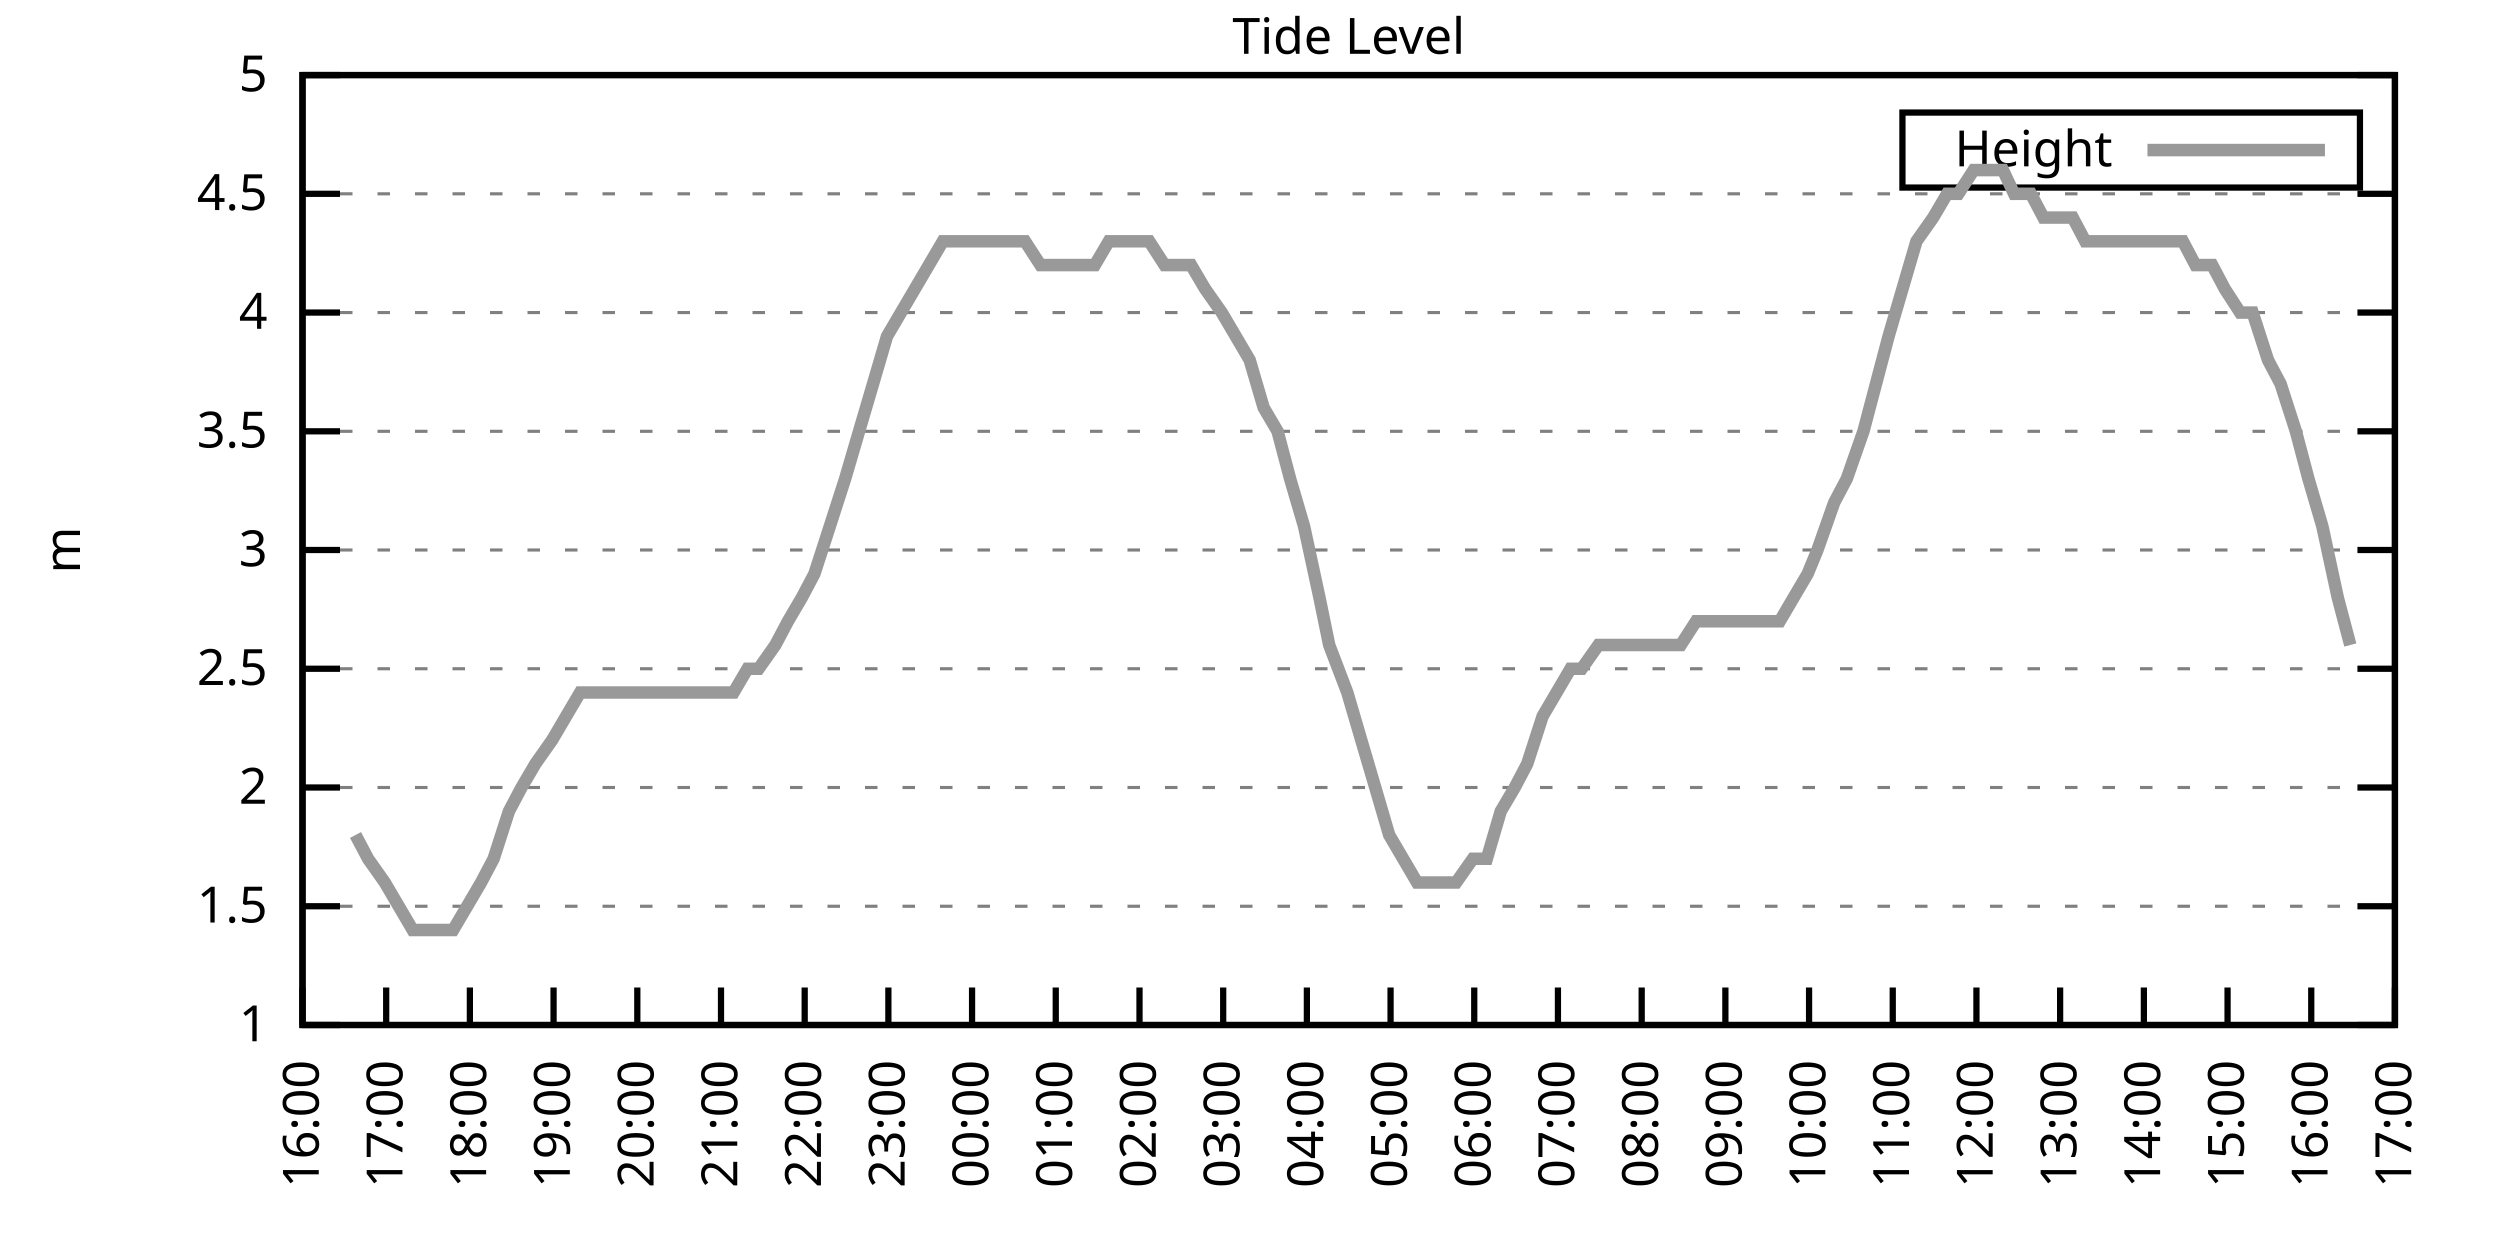
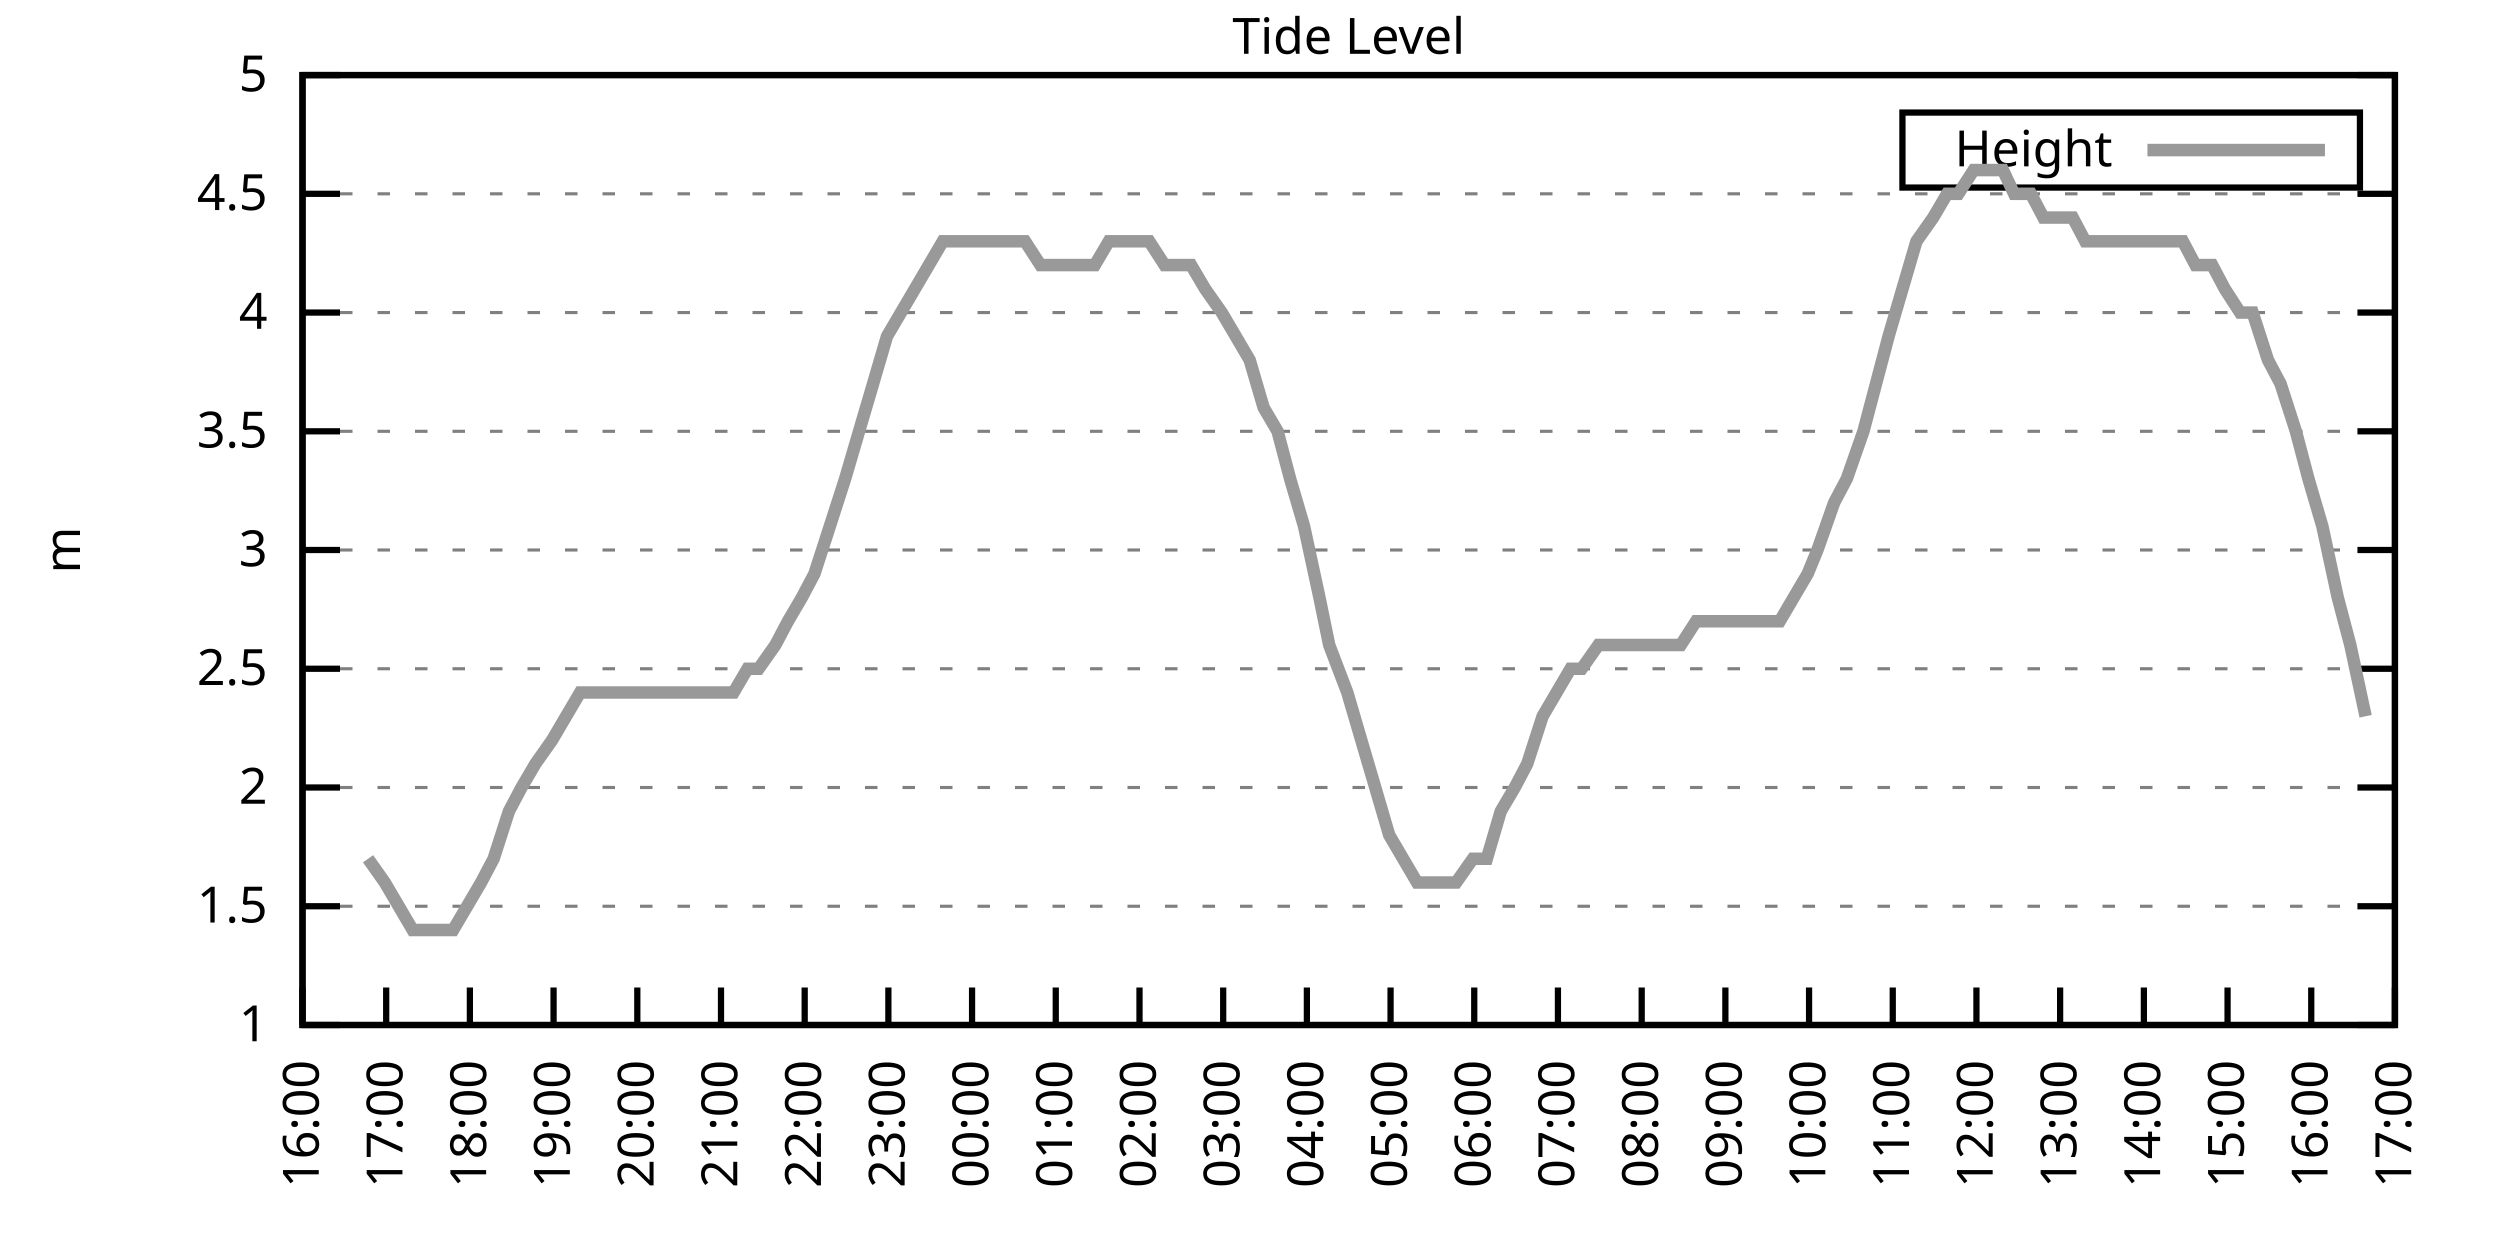
<svg xmlns="http://www.w3.org/2000/svg" xmlns:xlink="http://www.w3.org/1999/xlink" width="400" height="200" viewBox="0 0 400 200">
  <g id="gnuplot_canvas">
    <rect x="0" y="0" width="400" height="200" fill="none" />
    <defs>
      <circle id="gpDot" r="0.5" stroke-width="0.5" stroke="currentColor" />
      <path id="gpPt0" stroke-width="0.333" stroke="currentColor" d="M-1,0 h2 M0,-1 v2" />
      <path id="gpPt1" stroke-width="0.333" stroke="currentColor" d="M-1,-1 L1,1 M1,-1 L-1,1" />
      <path id="gpPt2" stroke-width="0.333" stroke="currentColor" d="M-1,0 L1,0 M0,-1 L0,1 M-1,-1 L1,1 M-1,1 L1,-1" />
      <rect id="gpPt3" stroke-width="0.333" stroke="currentColor" x="-1" y="-1" width="2" height="2" />
      <rect id="gpPt4" stroke-width="0.333" stroke="currentColor" fill="currentColor" x="-1" y="-1" width="2" height="2" />
      <circle id="gpPt5" stroke-width="0.333" stroke="currentColor" cx="0" cy="0" r="1" />
      <use xlink:href="#gpPt5" id="gpPt6" fill="currentColor" stroke="none" />
      <path id="gpPt7" stroke-width="0.333" stroke="currentColor" d="M0,-1.33 L-1.33,0.67 L1.33,0.67 z" />
      <use xlink:href="#gpPt7" id="gpPt8" fill="currentColor" stroke="none" />
      <use xlink:href="#gpPt7" id="gpPt9" stroke="currentColor" transform="rotate(180)" />
      <use xlink:href="#gpPt9" id="gpPt10" fill="currentColor" stroke="none" />
      <use xlink:href="#gpPt3" id="gpPt11" stroke="currentColor" transform="rotate(45)" />
      <use xlink:href="#gpPt11" id="gpPt12" fill="currentColor" stroke="none" />
      <path id="gpPt13" stroke-width="0.333" stroke="currentColor" d="M0,1.330 L1.265,0.411 L0.782,-1.067 L-0.782,-1.076 L-1.265,0.411 z" />
      <use xlink:href="#gpPt13" id="gpPt14" fill="currentColor" stroke="none" />
      <filter id="textbox" filterUnits="objectBoundingBox" x="0" y="0" height="1" width="1">
        <feFlood flood-color="white" flood-opacity="1" result="bgnd" />
        <feComposite in="SourceGraphic" in2="bgnd" operator="atop" />
      </filter>
      <filter id="greybox" filterUnits="objectBoundingBox" x="0" y="0" height="1" width="1">
        <feFlood flood-color="lightgrey" flood-opacity="1" result="grey" />
        <feComposite in="SourceGraphic" in2="grey" operator="atop" />
      </filter>
    </defs>
    <g fill="none" color="white" stroke="currentColor" stroke-width="1.00" stroke-linecap="butt" stroke-linejoin="miter">
</g>
    <g fill="none" color="black" stroke="currentColor" stroke-width="1.00" stroke-linecap="butt" stroke-linejoin="miter">
      <g stroke="none" shape-rendering="crispEdges">
        <polygon fill="rgb(255, 255, 255)" points="48.40,164.00 383.18,164.00 383.18,12.02 48.40,12.02 " />
      </g>
    </g>
    <g fill="none" color="black" stroke="currentColor" stroke-width="1.00" stroke-linecap="butt" stroke-linejoin="miter">
</g>
    <g fill="none" color="black" stroke="black" stroke-width="0.50" stroke-linecap="butt" stroke-linejoin="miter">
</g>
    <g fill="none" color="gray" stroke="currentColor" stroke-width="0.50" stroke-linecap="butt" stroke-linejoin="miter">
      <path stroke="gray" stroke-dasharray="2,4" class="gridline" d="M48.40,164.00 L383.19,164.00  " />
    </g>
    <g fill="none" color="gray" stroke="gray" stroke-width="1.00" stroke-linecap="butt" stroke-linejoin="miter">
</g>
    <g fill="none" color="black" stroke="currentColor" stroke-width="1.00" stroke-linecap="butt" stroke-linejoin="miter">
      <path stroke="black" d="M48.40,164.00 L54.40,164.00 M383.19,164.00 L377.19,164.00  " />
      <g transform="translate(42.80,166.60)" stroke="none" fill="black" font-family="Sans" font-size="8.00" text-anchor="end">
        <text>
          <tspan font-family="Sans"> 1</tspan>
        </text>
      </g>
    </g>
    <g fill="none" color="black" stroke="currentColor" stroke-width="1.00" stroke-linecap="butt" stroke-linejoin="miter">
</g>
    <g fill="none" color="black" stroke="black" stroke-width="0.50" stroke-linecap="butt" stroke-linejoin="miter">
</g>
    <g fill="none" color="gray" stroke="currentColor" stroke-width="0.50" stroke-linecap="butt" stroke-linejoin="miter">
      <path stroke="gray" stroke-dasharray="2,4" class="gridline" d="M48.40,145.00 L383.19,145.00  " />
    </g>
    <g fill="none" color="gray" stroke="gray" stroke-width="1.00" stroke-linecap="butt" stroke-linejoin="miter">
</g>
    <g fill="none" color="black" stroke="currentColor" stroke-width="1.00" stroke-linecap="butt" stroke-linejoin="miter">
      <path stroke="black" d="M48.40,145.00 L54.40,145.00 M383.19,145.00 L377.19,145.00  " />
      <g transform="translate(42.80,147.60)" stroke="none" fill="black" font-family="Sans" font-size="8.00" text-anchor="end">
        <text>
          <tspan font-family="Sans"> 1.5</tspan>
        </text>
      </g>
    </g>
    <g fill="none" color="black" stroke="currentColor" stroke-width="1.00" stroke-linecap="butt" stroke-linejoin="miter">
</g>
    <g fill="none" color="black" stroke="black" stroke-width="0.50" stroke-linecap="butt" stroke-linejoin="miter">
</g>
    <g fill="none" color="gray" stroke="currentColor" stroke-width="0.50" stroke-linecap="butt" stroke-linejoin="miter">
      <path stroke="gray" stroke-dasharray="2,4" class="gridline" d="M48.40,126.00 L383.19,126.00  " />
    </g>
    <g fill="none" color="gray" stroke="gray" stroke-width="1.00" stroke-linecap="butt" stroke-linejoin="miter">
</g>
    <g fill="none" color="black" stroke="currentColor" stroke-width="1.00" stroke-linecap="butt" stroke-linejoin="miter">
      <path stroke="black" d="M48.40,126.00 L54.40,126.00 M383.19,126.00 L377.19,126.00  " />
      <g transform="translate(42.80,128.60)" stroke="none" fill="black" font-family="Sans" font-size="8.00" text-anchor="end">
        <text>
          <tspan font-family="Sans"> 2</tspan>
        </text>
      </g>
    </g>
    <g fill="none" color="black" stroke="currentColor" stroke-width="1.00" stroke-linecap="butt" stroke-linejoin="miter">
</g>
    <g fill="none" color="black" stroke="black" stroke-width="0.50" stroke-linecap="butt" stroke-linejoin="miter">
</g>
    <g fill="none" color="gray" stroke="currentColor" stroke-width="0.50" stroke-linecap="butt" stroke-linejoin="miter">
      <path stroke="gray" stroke-dasharray="2,4" class="gridline" d="M48.40,107.00 L383.19,107.00  " />
    </g>
    <g fill="none" color="gray" stroke="gray" stroke-width="1.00" stroke-linecap="butt" stroke-linejoin="miter">
</g>
    <g fill="none" color="black" stroke="currentColor" stroke-width="1.00" stroke-linecap="butt" stroke-linejoin="miter">
      <path stroke="black" d="M48.40,107.00 L54.40,107.00 M383.19,107.00 L377.19,107.00  " />
      <g transform="translate(42.80,109.60)" stroke="none" fill="black" font-family="Sans" font-size="8.00" text-anchor="end">
        <text>
          <tspan font-family="Sans"> 2.5</tspan>
        </text>
      </g>
    </g>
    <g fill="none" color="black" stroke="currentColor" stroke-width="1.00" stroke-linecap="butt" stroke-linejoin="miter">
</g>
    <g fill="none" color="black" stroke="black" stroke-width="0.50" stroke-linecap="butt" stroke-linejoin="miter">
</g>
    <g fill="none" color="gray" stroke="currentColor" stroke-width="0.50" stroke-linecap="butt" stroke-linejoin="miter">
      <path stroke="gray" stroke-dasharray="2,4" class="gridline" d="M48.40,88.00 L383.19,88.00  " />
    </g>
    <g fill="none" color="gray" stroke="gray" stroke-width="1.00" stroke-linecap="butt" stroke-linejoin="miter">
</g>
    <g fill="none" color="black" stroke="currentColor" stroke-width="1.00" stroke-linecap="butt" stroke-linejoin="miter">
      <path stroke="black" d="M48.40,88.00 L54.40,88.00 M383.19,88.00 L377.19,88.00  " />
      <g transform="translate(42.80,90.60)" stroke="none" fill="black" font-family="Sans" font-size="8.00" text-anchor="end">
        <text>
          <tspan font-family="Sans"> 3</tspan>
        </text>
      </g>
    </g>
    <g fill="none" color="black" stroke="currentColor" stroke-width="1.00" stroke-linecap="butt" stroke-linejoin="miter">
</g>
    <g fill="none" color="black" stroke="black" stroke-width="0.50" stroke-linecap="butt" stroke-linejoin="miter">
</g>
    <g fill="none" color="gray" stroke="currentColor" stroke-width="0.50" stroke-linecap="butt" stroke-linejoin="miter">
      <path stroke="gray" stroke-dasharray="2,4" class="gridline" d="M48.40,69.01 L383.19,69.01  " />
    </g>
    <g fill="none" color="gray" stroke="gray" stroke-width="1.00" stroke-linecap="butt" stroke-linejoin="miter">
</g>
    <g fill="none" color="black" stroke="currentColor" stroke-width="1.00" stroke-linecap="butt" stroke-linejoin="miter">
      <path stroke="black" d="M48.40,69.01 L54.40,69.01 M383.19,69.01 L377.19,69.01  " />
      <g transform="translate(42.80,71.61)" stroke="none" fill="black" font-family="Sans" font-size="8.00" text-anchor="end">
        <text>
          <tspan font-family="Sans"> 3.5</tspan>
        </text>
      </g>
    </g>
    <g fill="none" color="black" stroke="currentColor" stroke-width="1.00" stroke-linecap="butt" stroke-linejoin="miter">
</g>
    <g fill="none" color="black" stroke="black" stroke-width="0.50" stroke-linecap="butt" stroke-linejoin="miter">
</g>
    <g fill="none" color="gray" stroke="currentColor" stroke-width="0.50" stroke-linecap="butt" stroke-linejoin="miter">
      <path stroke="gray" stroke-dasharray="2,4" class="gridline" d="M48.40,50.01 L383.19,50.01  " />
    </g>
    <g fill="none" color="gray" stroke="gray" stroke-width="1.00" stroke-linecap="butt" stroke-linejoin="miter">
</g>
    <g fill="none" color="black" stroke="currentColor" stroke-width="1.00" stroke-linecap="butt" stroke-linejoin="miter">
      <path stroke="black" d="M48.40,50.01 L54.40,50.01 M383.19,50.01 L377.19,50.01  " />
      <g transform="translate(42.80,52.61)" stroke="none" fill="black" font-family="Sans" font-size="8.00" text-anchor="end">
        <text>
          <tspan font-family="Sans"> 4</tspan>
        </text>
      </g>
    </g>
    <g fill="none" color="black" stroke="currentColor" stroke-width="1.00" stroke-linecap="butt" stroke-linejoin="miter">
</g>
    <g fill="none" color="black" stroke="black" stroke-width="0.50" stroke-linecap="butt" stroke-linejoin="miter">
</g>
    <g fill="none" color="gray" stroke="currentColor" stroke-width="0.50" stroke-linecap="butt" stroke-linejoin="miter">
      <path stroke="gray" stroke-dasharray="2,4" class="gridline" d="M48.40,31.01 L383.19,31.01  " />
    </g>
    <g fill="none" color="gray" stroke="gray" stroke-width="1.00" stroke-linecap="butt" stroke-linejoin="miter">
</g>
    <g fill="none" color="black" stroke="currentColor" stroke-width="1.00" stroke-linecap="butt" stroke-linejoin="miter">
      <path stroke="black" d="M48.40,31.01 L54.40,31.01 M383.19,31.01 L377.19,31.01  " />
      <g transform="translate(42.80,33.61)" stroke="none" fill="black" font-family="Sans" font-size="8.00" text-anchor="end">
        <text>
          <tspan font-family="Sans"> 4.5</tspan>
        </text>
      </g>
    </g>
    <g fill="none" color="black" stroke="currentColor" stroke-width="1.00" stroke-linecap="butt" stroke-linejoin="miter">
</g>
    <g fill="none" color="black" stroke="black" stroke-width="0.50" stroke-linecap="butt" stroke-linejoin="miter">
</g>
    <g fill="none" color="gray" stroke="currentColor" stroke-width="0.50" stroke-linecap="butt" stroke-linejoin="miter">
      <path stroke="gray" stroke-dasharray="2,4" class="gridline" d="M48.40,12.01 L383.19,12.01  " />
    </g>
    <g fill="none" color="gray" stroke="gray" stroke-width="1.00" stroke-linecap="butt" stroke-linejoin="miter">
</g>
    <g fill="none" color="black" stroke="currentColor" stroke-width="1.00" stroke-linecap="butt" stroke-linejoin="miter">
      <path stroke="black" d="M48.40,12.01 L54.40,12.01 M383.19,12.01 L377.19,12.01  " />
      <g transform="translate(42.80,14.61)" stroke="none" fill="black" font-family="Sans" font-size="8.00" text-anchor="end">
        <text>
          <tspan font-family="Sans"> 5</tspan>
        </text>
      </g>
    </g>
    <g fill="none" color="black" stroke="currentColor" stroke-width="1.00" stroke-linecap="butt" stroke-linejoin="miter">
      <path stroke="black" d="M48.40,164.00 L48.40,158.00  " />
      <g transform="translate(51.00,169.60) rotate(270.00)" stroke="none" fill="black" font-family="Sans" font-size="8.00" text-anchor="end">
        <text>
          <tspan font-family="Sans">16:00</tspan>
        </text>
      </g>
    </g>
    <g fill="none" color="black" stroke="currentColor" stroke-width="1.00" stroke-linecap="butt" stroke-linejoin="miter">
      <path stroke="black" d="M61.79,164.00 L61.79,158.00  " />
      <g transform="translate(64.39,169.60) rotate(270.00)" stroke="none" fill="black" font-family="Sans" font-size="8.00" text-anchor="end">
        <text>
          <tspan font-family="Sans">17:00</tspan>
        </text>
      </g>
    </g>
    <g fill="none" color="black" stroke="currentColor" stroke-width="1.00" stroke-linecap="butt" stroke-linejoin="miter">
      <path stroke="black" d="M75.18,164.00 L75.18,158.00  " />
      <g transform="translate(77.78,169.60) rotate(270.00)" stroke="none" fill="black" font-family="Sans" font-size="8.00" text-anchor="end">
        <text>
          <tspan font-family="Sans">18:00</tspan>
        </text>
      </g>
    </g>
    <g fill="none" color="black" stroke="currentColor" stroke-width="1.00" stroke-linecap="butt" stroke-linejoin="miter">
      <path stroke="black" d="M88.57,164.00 L88.57,158.00  " />
      <g transform="translate(91.17,169.60) rotate(270.00)" stroke="none" fill="black" font-family="Sans" font-size="8.00" text-anchor="end">
        <text>
          <tspan font-family="Sans">19:00</tspan>
        </text>
      </g>
    </g>
    <g fill="none" color="black" stroke="currentColor" stroke-width="1.00" stroke-linecap="butt" stroke-linejoin="miter">
      <path stroke="black" d="M101.97,164.00 L101.97,158.00  " />
      <g transform="translate(104.57,169.60) rotate(270.00)" stroke="none" fill="black" font-family="Sans" font-size="8.00" text-anchor="end">
        <text>
          <tspan font-family="Sans">20:00</tspan>
        </text>
      </g>
    </g>
    <g fill="none" color="black" stroke="currentColor" stroke-width="1.00" stroke-linecap="butt" stroke-linejoin="miter">
      <path stroke="black" d="M115.36,164.00 L115.36,158.00  " />
      <g transform="translate(117.96,169.60) rotate(270.00)" stroke="none" fill="black" font-family="Sans" font-size="8.00" text-anchor="end">
        <text>
          <tspan font-family="Sans">21:00</tspan>
        </text>
      </g>
    </g>
    <g fill="none" color="black" stroke="currentColor" stroke-width="1.00" stroke-linecap="butt" stroke-linejoin="miter">
      <path stroke="black" d="M128.75,164.00 L128.75,158.00  " />
      <g transform="translate(131.35,169.60) rotate(270.00)" stroke="none" fill="black" font-family="Sans" font-size="8.00" text-anchor="end">
        <text>
          <tspan font-family="Sans">22:00</tspan>
        </text>
      </g>
    </g>
    <g fill="none" color="black" stroke="currentColor" stroke-width="1.00" stroke-linecap="butt" stroke-linejoin="miter">
      <path stroke="black" d="M142.14,164.00 L142.14,158.00  " />
      <g transform="translate(144.74,169.60) rotate(270.00)" stroke="none" fill="black" font-family="Sans" font-size="8.00" text-anchor="end">
        <text>
          <tspan font-family="Sans">23:00</tspan>
        </text>
      </g>
    </g>
    <g fill="none" color="black" stroke="currentColor" stroke-width="1.00" stroke-linecap="butt" stroke-linejoin="miter">
      <path stroke="black" d="M155.53,164.00 L155.53,158.00  " />
      <g transform="translate(158.13,169.60) rotate(270.00)" stroke="none" fill="black" font-family="Sans" font-size="8.00" text-anchor="end">
        <text>
          <tspan font-family="Sans">00:00</tspan>
        </text>
      </g>
    </g>
    <g fill="none" color="black" stroke="currentColor" stroke-width="1.00" stroke-linecap="butt" stroke-linejoin="miter">
      <path stroke="black" d="M168.92,164.00 L168.92,158.00  " />
      <g transform="translate(171.52,169.60) rotate(270.00)" stroke="none" fill="black" font-family="Sans" font-size="8.00" text-anchor="end">
        <text>
          <tspan font-family="Sans">01:00</tspan>
        </text>
      </g>
    </g>
    <g fill="none" color="black" stroke="currentColor" stroke-width="1.00" stroke-linecap="butt" stroke-linejoin="miter">
      <path stroke="black" d="M182.32,164.00 L182.32,158.00  " />
      <g transform="translate(184.92,169.60) rotate(270.00)" stroke="none" fill="black" font-family="Sans" font-size="8.00" text-anchor="end">
        <text>
          <tspan font-family="Sans">02:00</tspan>
        </text>
      </g>
    </g>
    <g fill="none" color="black" stroke="currentColor" stroke-width="1.00" stroke-linecap="butt" stroke-linejoin="miter">
      <path stroke="black" d="M195.71,164.00 L195.71,158.00  " />
      <g transform="translate(198.31,169.60) rotate(270.00)" stroke="none" fill="black" font-family="Sans" font-size="8.00" text-anchor="end">
        <text>
          <tspan font-family="Sans">03:00</tspan>
        </text>
      </g>
    </g>
    <g fill="none" color="black" stroke="currentColor" stroke-width="1.00" stroke-linecap="butt" stroke-linejoin="miter">
      <path stroke="black" d="M209.10,164.00 L209.10,158.00  " />
      <g transform="translate(211.70,169.60) rotate(270.00)" stroke="none" fill="black" font-family="Sans" font-size="8.00" text-anchor="end">
        <text>
          <tspan font-family="Sans">04:00</tspan>
        </text>
      </g>
    </g>
    <g fill="none" color="black" stroke="currentColor" stroke-width="1.00" stroke-linecap="butt" stroke-linejoin="miter">
      <path stroke="black" d="M222.49,164.00 L222.49,158.00  " />
      <g transform="translate(225.09,169.60) rotate(270.00)" stroke="none" fill="black" font-family="Sans" font-size="8.00" text-anchor="end">
        <text>
          <tspan font-family="Sans">05:00</tspan>
        </text>
      </g>
    </g>
    <g fill="none" color="black" stroke="currentColor" stroke-width="1.00" stroke-linecap="butt" stroke-linejoin="miter">
      <path stroke="black" d="M235.88,164.00 L235.88,158.00  " />
      <g transform="translate(238.48,169.60) rotate(270.00)" stroke="none" fill="black" font-family="Sans" font-size="8.00" text-anchor="end">
        <text>
          <tspan font-family="Sans">06:00</tspan>
        </text>
      </g>
    </g>
    <g fill="none" color="black" stroke="currentColor" stroke-width="1.00" stroke-linecap="butt" stroke-linejoin="miter">
      <path stroke="black" d="M249.27,164.00 L249.27,158.00  " />
      <g transform="translate(251.87,169.60) rotate(270.00)" stroke="none" fill="black" font-family="Sans" font-size="8.00" text-anchor="end">
        <text>
          <tspan font-family="Sans">07:00</tspan>
        </text>
      </g>
    </g>
    <g fill="none" color="black" stroke="currentColor" stroke-width="1.00" stroke-linecap="butt" stroke-linejoin="miter">
      <path stroke="black" d="M262.67,164.00 L262.67,158.00  " />
      <g transform="translate(265.27,169.60) rotate(270.00)" stroke="none" fill="black" font-family="Sans" font-size="8.00" text-anchor="end">
        <text>
          <tspan font-family="Sans">08:00</tspan>
        </text>
      </g>
    </g>
    <g fill="none" color="black" stroke="currentColor" stroke-width="1.00" stroke-linecap="butt" stroke-linejoin="miter">
      <path stroke="black" d="M276.06,164.00 L276.06,158.00  " />
      <g transform="translate(278.66,169.60) rotate(270.00)" stroke="none" fill="black" font-family="Sans" font-size="8.00" text-anchor="end">
        <text>
          <tspan font-family="Sans">09:00</tspan>
        </text>
      </g>
    </g>
    <g fill="none" color="black" stroke="currentColor" stroke-width="1.00" stroke-linecap="butt" stroke-linejoin="miter">
      <path stroke="black" d="M289.45,164.00 L289.45,158.00  " />
      <g transform="translate(292.05,169.60) rotate(270.00)" stroke="none" fill="black" font-family="Sans" font-size="8.00" text-anchor="end">
        <text>
          <tspan font-family="Sans">10:00</tspan>
        </text>
      </g>
    </g>
    <g fill="none" color="black" stroke="currentColor" stroke-width="1.00" stroke-linecap="butt" stroke-linejoin="miter">
      <path stroke="black" d="M302.84,164.00 L302.84,158.00  " />
      <g transform="translate(305.44,169.60) rotate(270.00)" stroke="none" fill="black" font-family="Sans" font-size="8.00" text-anchor="end">
        <text>
          <tspan font-family="Sans">11:00</tspan>
        </text>
      </g>
    </g>
    <g fill="none" color="black" stroke="currentColor" stroke-width="1.00" stroke-linecap="butt" stroke-linejoin="miter">
      <path stroke="black" d="M316.23,164.00 L316.23,158.00  " />
      <g transform="translate(318.83,169.60) rotate(270.00)" stroke="none" fill="black" font-family="Sans" font-size="8.00" text-anchor="end">
        <text>
          <tspan font-family="Sans">12:00</tspan>
        </text>
      </g>
    </g>
    <g fill="none" color="black" stroke="currentColor" stroke-width="1.00" stroke-linecap="butt" stroke-linejoin="miter">
      <path stroke="black" d="M329.62,164.00 L329.62,158.00  " />
      <g transform="translate(332.22,169.60) rotate(270.00)" stroke="none" fill="black" font-family="Sans" font-size="8.00" text-anchor="end">
        <text>
          <tspan font-family="Sans">13:00</tspan>
        </text>
      </g>
    </g>
    <g fill="none" color="black" stroke="currentColor" stroke-width="1.00" stroke-linecap="butt" stroke-linejoin="miter">
      <path stroke="black" d="M343.02,164.00 L343.02,158.00  " />
      <g transform="translate(345.62,169.60) rotate(270.00)" stroke="none" fill="black" font-family="Sans" font-size="8.00" text-anchor="end">
        <text>
          <tspan font-family="Sans">14:00</tspan>
        </text>
      </g>
    </g>
    <g fill="none" color="black" stroke="currentColor" stroke-width="1.00" stroke-linecap="butt" stroke-linejoin="miter">
      <path stroke="black" d="M356.41,164.00 L356.41,158.00  " />
      <g transform="translate(359.01,169.60) rotate(270.00)" stroke="none" fill="black" font-family="Sans" font-size="8.00" text-anchor="end">
        <text>
          <tspan font-family="Sans">15:00</tspan>
        </text>
      </g>
    </g>
    <g fill="none" color="black" stroke="currentColor" stroke-width="1.00" stroke-linecap="butt" stroke-linejoin="miter">
      <path stroke="black" d="M369.80,164.00 L369.80,158.00  " />
      <g transform="translate(372.40,169.60) rotate(270.00)" stroke="none" fill="black" font-family="Sans" font-size="8.00" text-anchor="end">
        <text>
          <tspan font-family="Sans">16:00</tspan>
        </text>
      </g>
    </g>
    <g fill="none" color="black" stroke="currentColor" stroke-width="1.00" stroke-linecap="butt" stroke-linejoin="miter">
      <path stroke="black" d="M383.19,164.00 L383.19,158.00  " />
      <g transform="translate(385.79,169.60) rotate(270.00)" stroke="none" fill="black" font-family="Sans" font-size="8.00" text-anchor="end">
        <text>
          <tspan font-family="Sans">17:00</tspan>
        </text>
      </g>
    </g>
    <g fill="none" color="black" stroke="currentColor" stroke-width="1.00" stroke-linecap="butt" stroke-linejoin="miter">
</g>
    <g fill="none" color="black" stroke="currentColor" stroke-width="1.00" stroke-linecap="butt" stroke-linejoin="miter">
      <path stroke="black" d="M48.40,12.01 L48.40,164.00 L383.19,164.00 L383.19,12.01 L48.40,12.01 Z  " />
    </g>
    <g fill="none" color="black" stroke="currentColor" stroke-width="1.00" stroke-linecap="butt" stroke-linejoin="miter">
</g>
    <g fill="none" color="black" stroke="currentColor" stroke-width="1.00" stroke-linecap="butt" stroke-linejoin="miter">
      <path stroke="black" d="M304.39,30.01 L304.39,18.01 L377.59,18.01 L377.59,30.01 L304.39,30.01 Z  " />
    </g>
    <g id="Tide_level_plot_1">
      <g fill="none" color="white" stroke="black" stroke-width="2.00" stroke-linecap="butt" stroke-linejoin="miter">
</g>
      <g fill="none" color="black" stroke="currentColor" stroke-width="2.00" stroke-linecap="butt" stroke-linejoin="miter">
        <g transform="translate(337.99,26.61)" stroke="none" fill="black" font-family="Sans" font-size="8.00" text-anchor="end">
          <text>
            <tspan font-family="Sans">Height</tspan>
          </text>
        </g>
      </g>
      <g fill="none" color="black" stroke="currentColor" stroke-width="2.00" stroke-linecap="butt" stroke-linejoin="miter">
-         <path stroke="rgb(153, 153, 153)" d="M343.59,24.01 L371.99,24.01 M56.88,133.60 L58.89,137.40 L61.57,141.20 L63.80,145.00 L66.03,148.80 L68.26,148.80   L70.50,148.80 L72.50,148.80 L74.74,145.00 L76.97,141.20 L78.98,137.40 L81.43,129.80 L83.44,126.00 L85.67,122.20   L88.35,118.40 L90.58,114.60 L92.82,110.80 L94.82,110.80 L97.28,110.80 L99.51,110.80 L101.74,110.80 L103.98,110.80   L106.21,110.80 L108.44,110.80 L110.45,110.80 L112.46,110.80 L115.13,110.80 L117.37,110.80 L119.60,107.00 L121.38,107.00   L124.06,103.20 L126.07,99.40 L128.30,95.60 L130.31,91.80 L132.77,84.21 L135.22,76.61 L137.45,69.01 L139.69,61.41   L141.92,53.81 L150.85,38.61 L152.85,38.61 L154.86,38.61 L157.32,38.61 L159.77,38.61 L161.34,38.61 L164.01,38.61   L166.47,42.41 L168.25,42.41 L170.26,42.41 L173.17,42.41 L175.17,42.41 L177.41,38.61 L179.86,38.61 L182.09,38.61   L183.88,38.61 L186.33,42.41 L188.57,42.41 L190.57,42.41 L192.81,46.21 L195.48,50.01 L197.72,53.81 L199.95,57.61   L202.18,65.21 L204.41,69.01 L206.42,76.61 L208.65,84.21 L211.11,95.60 L212.67,103.20 L215.57,110.80 L217.80,118.40   L220.04,126.00 L222.27,133.60 L224.50,137.40 L226.73,141.20 L228.96,141.20 L230.97,141.20 L232.98,141.20 L235.66,137.40   L237.89,137.40 L240.12,129.80 L242.36,126.00 L244.36,122.20 L246.82,114.60 L249.05,110.80 L251.28,107.00 L253.07,107.00   L255.75,103.20 L257.98,103.20 L260.21,103.20 L262.22,103.20 L264.45,103.20 L266.91,103.20 L268.92,103.20 L271.37,99.40   L273.60,99.40 L275.83,99.40 L278.07,99.40 L279.63,99.40 L282.53,99.40 L284.76,99.40 L286.99,95.60 L289.23,91.80   L290.79,88.00 L293.47,80.41 L295.48,76.61 L298.15,69.01 L300.16,61.41 L302.17,53.81 L304.40,46.21 L306.63,38.61   L309.31,34.81 L311.54,31.01 L313.33,31.01 L315.79,27.21 L318.02,27.21 L320.47,27.21 L322.26,31.01 L324.94,31.01   L326.95,34.81 L329.18,34.81 L331.63,34.81 L333.64,38.61 L336.10,38.61 L338.33,38.61 L340.34,38.61 L342.79,38.61   L344.58,38.61 L347.26,38.61 L349.26,38.61 L351.27,42.41 L353.95,42.41 L355.96,46.21 L358.42,50.01 L360.42,50.01   L362.88,57.61 L364.89,61.41 L367.34,69.01 L369.35,76.61 L371.58,84.21 L374.04,95.60 L376.05,103.20  " />
+         <path stroke="rgb(153, 153, 153)" d="M343.59,24.01 L371.99,24.01 M58.89,137.40 L61.57,141.20 L63.80,145.00 L66.03,148.80 L68.26,148.80 L70.50,148.80   L72.50,148.80 L74.74,145.00 L76.97,141.20 L78.98,137.40 L81.43,129.80 L83.44,126.00 L85.67,122.20 L88.35,118.40   L90.58,114.60 L92.82,110.80 L94.82,110.80 L97.28,110.80 L99.51,110.80 L101.74,110.80 L103.98,110.80 L106.21,110.80   L108.44,110.80 L110.45,110.80 L112.46,110.80 L115.13,110.80 L117.37,110.80 L119.60,107.00 L121.38,107.00 L124.06,103.20   L126.07,99.40 L128.30,95.60 L130.31,91.80 L132.77,84.21 L135.22,76.61 L137.45,69.01 L139.69,61.41 L141.92,53.81   L150.85,38.61 L152.85,38.61 L154.86,38.61 L157.32,38.61 L159.77,38.61 L161.34,38.61 L164.01,38.61 L166.47,42.41   L168.25,42.41 L170.26,42.41 L173.17,42.41 L175.17,42.41 L177.41,38.61 L179.86,38.61 L182.09,38.61 L183.88,38.61   L186.33,42.41 L188.57,42.41 L190.57,42.41 L192.81,46.21 L195.48,50.01 L197.72,53.81 L199.95,57.61 L202.18,65.21   L204.41,69.01 L206.42,76.61 L208.65,84.21 L211.11,95.60 L212.67,103.20 L215.57,110.80 L217.80,118.40 L220.04,126.00   L222.27,133.60 L224.50,137.40 L226.73,141.20 L228.96,141.20 L230.97,141.20 L232.98,141.20 L235.66,137.40 L237.89,137.40   L240.12,129.80 L242.36,126.00 L244.36,122.20 L246.82,114.60 L249.05,110.80 L251.28,107.00 L253.07,107.00 L255.75,103.20   L257.98,103.20 L260.21,103.20 L262.22,103.20 L264.45,103.20 L266.91,103.20 L268.92,103.20 L271.37,99.40 L273.60,99.40   L275.83,99.40 L278.07,99.40 L279.63,99.40 L282.53,99.40 L284.76,99.40 L286.99,95.60 L289.23,91.80 L290.79,88.00   L293.47,80.41 L295.48,76.61 L298.15,69.01 L300.16,61.41 L302.17,53.81 L304.40,46.21 L306.63,38.61 L309.31,34.81   L311.54,31.01 L313.33,31.01 L315.79,27.21 L318.02,27.21 L320.47,27.21 L322.26,31.01 L324.94,31.01 L326.95,34.81   L329.18,34.81 L331.63,34.81 L333.64,38.61 L336.10,38.61 L338.33,38.61 L340.34,38.61 L342.79,38.61 L344.58,38.61   L347.26,38.61 L349.26,38.61 L351.27,42.41 L353.95,42.41 L355.96,46.21 L358.42,50.01 L360.42,50.01 L362.88,57.61   L364.89,61.41 L367.34,69.01 L369.35,76.61 L371.58,84.21 L374.04,95.60 L376.05,103.20 L378.50,114.60  " />
      </g>
    </g>
    <g fill="none" color="black" stroke="currentColor" stroke-width="2.00" stroke-linecap="butt" stroke-linejoin="miter">
</g>
    <g fill="none" color="black" stroke="black" stroke-width="1.00" stroke-linecap="butt" stroke-linejoin="miter">
</g>
    <g fill="none" color="black" stroke="currentColor" stroke-width="1.00" stroke-linecap="butt" stroke-linejoin="miter">
      <path stroke="black" d="M48.40,12.01 L48.40,164.00 L383.19,164.00 L383.19,12.01 L48.40,12.01 Z  " />
      <g transform="translate(12.80,88.01) rotate(270.00)" stroke="none" fill="black" font-family="Sans" font-size="8.00" text-anchor="middle">
        <text>
          <tspan font-family="Sans">m</tspan>
        </text>
      </g>
    </g>
    <g fill="none" color="black" stroke="currentColor" stroke-width="1.00" stroke-linecap="butt" stroke-linejoin="miter">
</g>
    <g fill="none" color="black" stroke="currentColor" stroke-width="1.00" stroke-linecap="butt" stroke-linejoin="miter">
      <g transform="translate(215.79,8.61)" stroke="none" fill="black" font-family="Sans" font-size="8.00" text-anchor="middle">
        <text>
          <tspan font-family="Sans">Tide Level</tspan>
        </text>
      </g>
    </g>
    <g fill="none" color="black" stroke="currentColor" stroke-width="1.00" stroke-linecap="butt" stroke-linejoin="miter">
</g>
  </g>
</svg>
